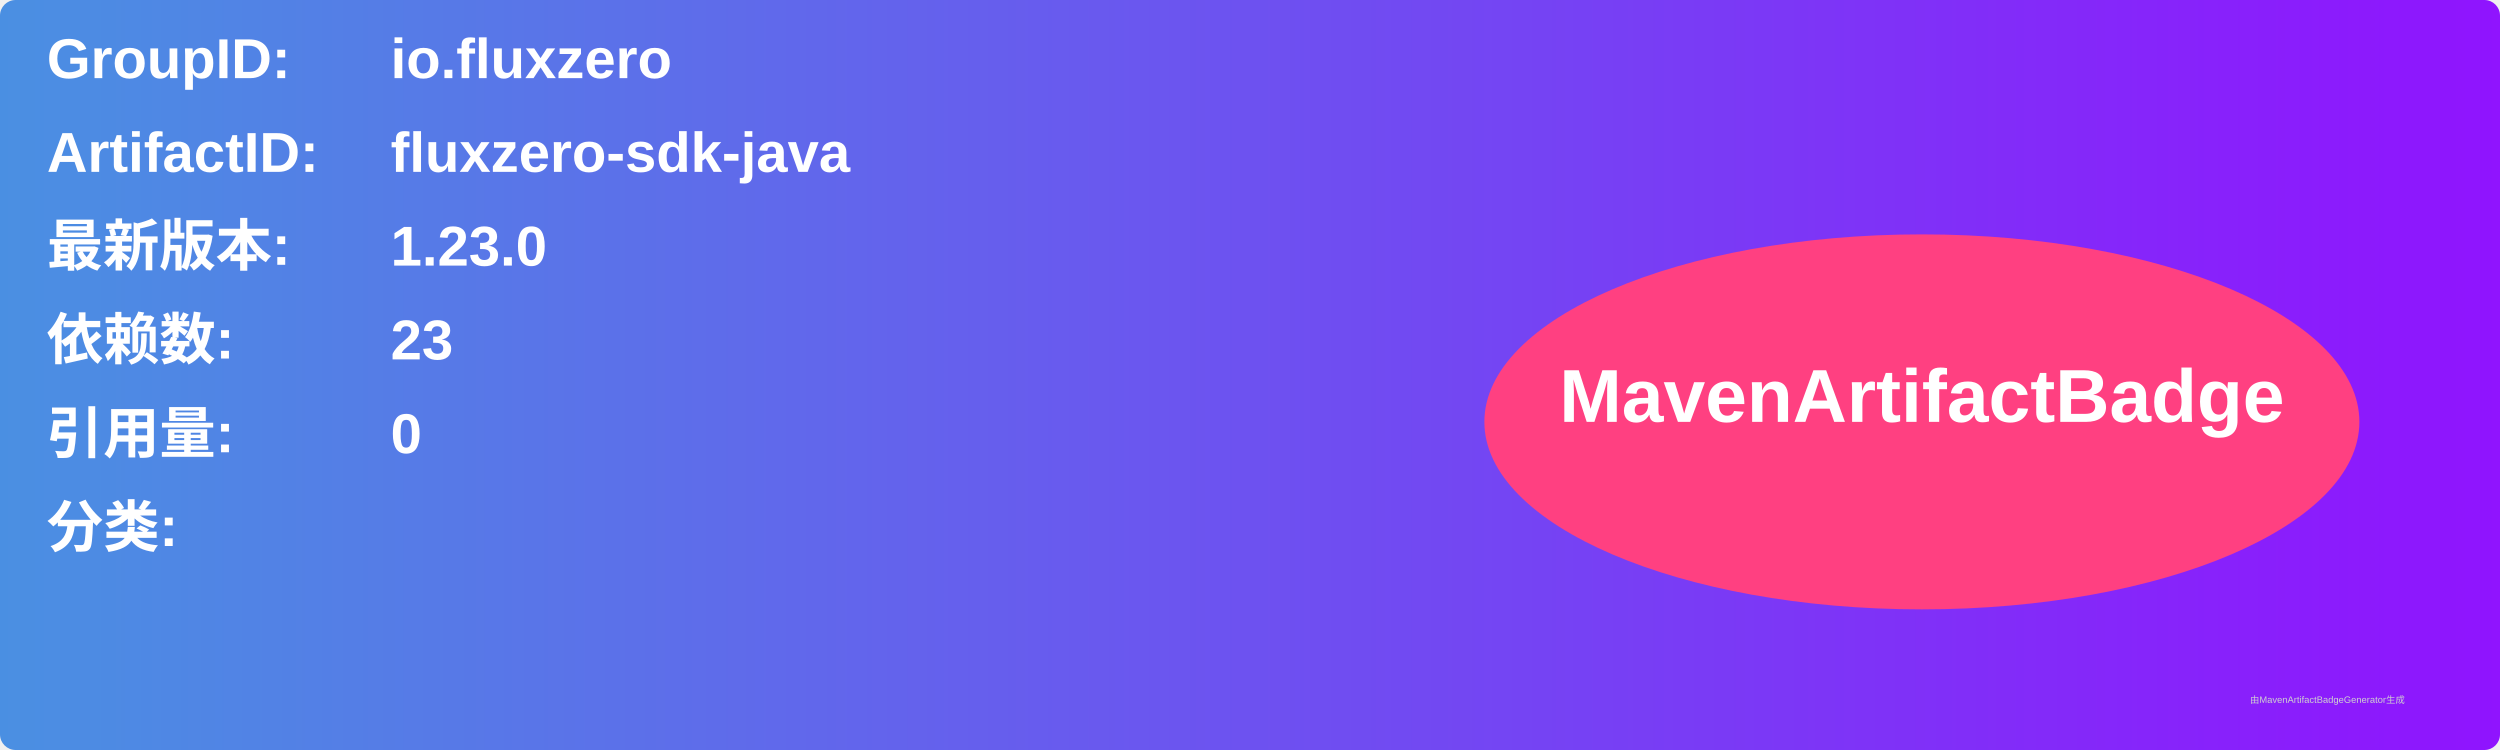
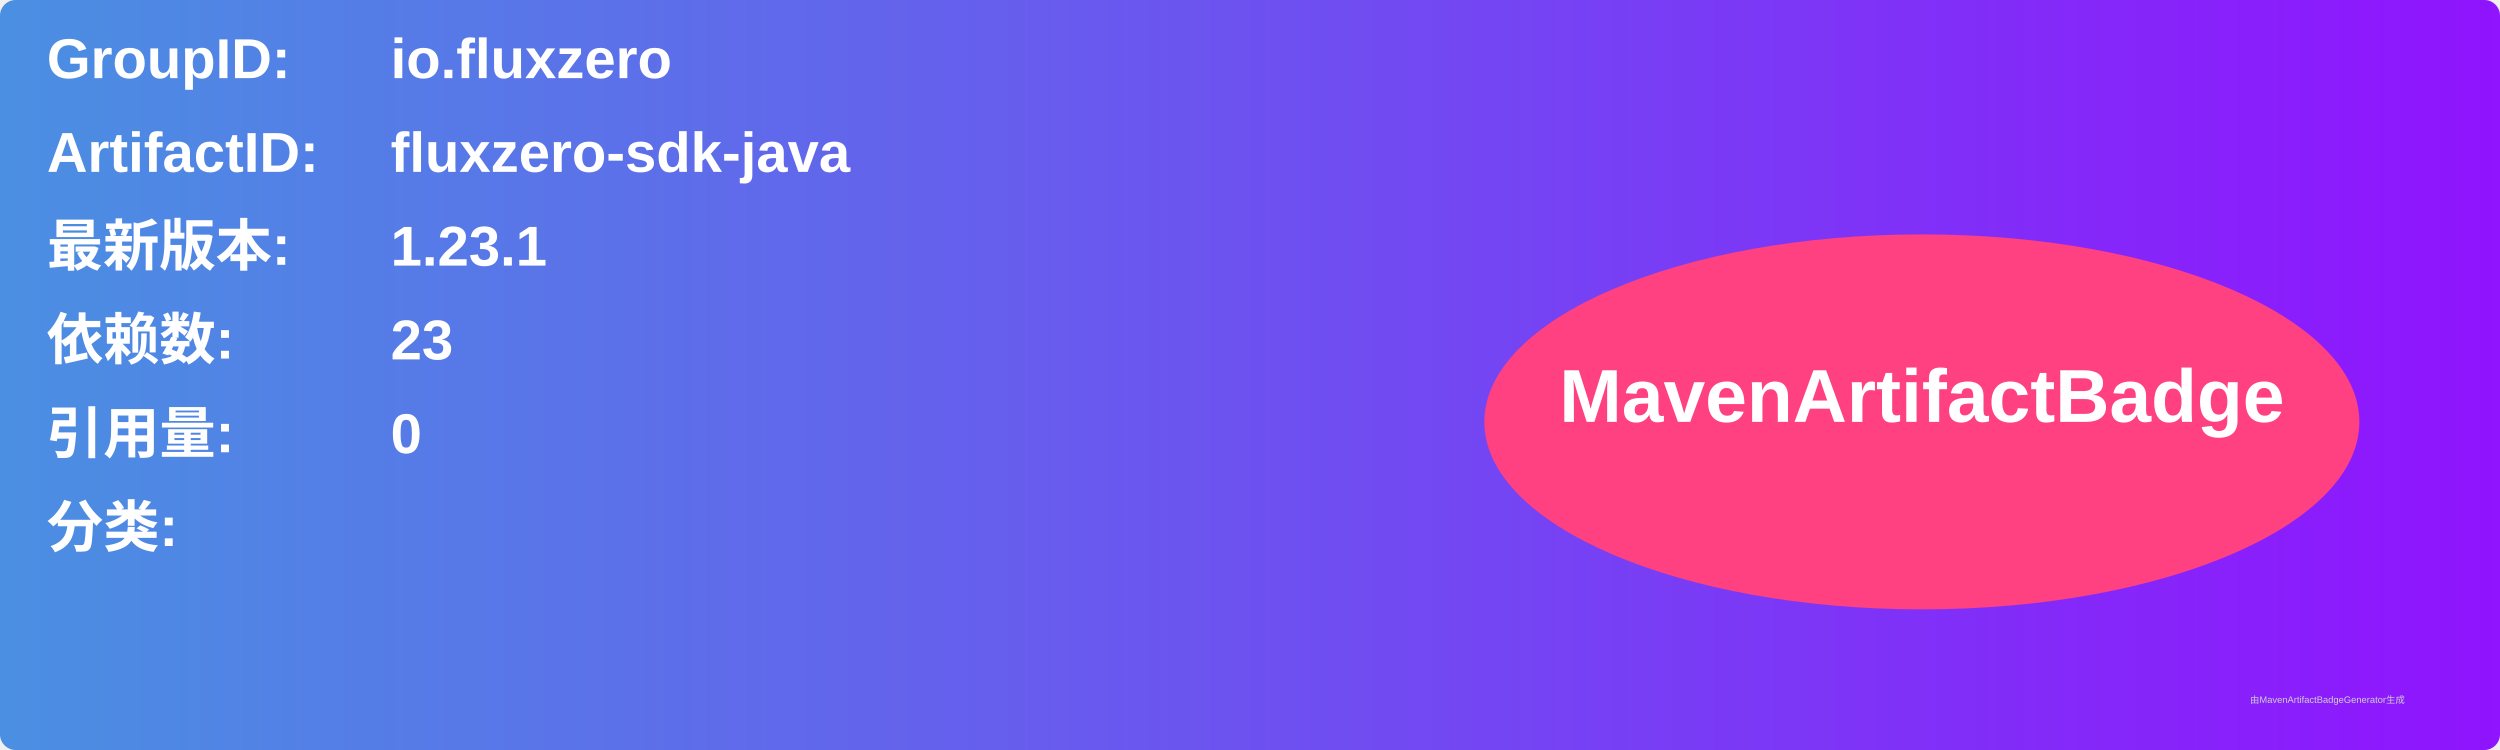
<svg xmlns="http://www.w3.org/2000/svg" width="800" height="240" viewBox="0 0 800 240">
  <linearGradient id="grad" x1="0%" y1="0%" x2="100%" y2="0%">
    <stop offset="0%" stop-color="#4a90e2" />
    <stop offset="100%" stop-color="#9013fe" />
  </linearGradient>
  <rect width="100%" height="100%" rx="5" ry="5" fill="url(#grad)" />
  <g transform="translate(15, 15)">
    <text x="0" y="10" font-family="Arial" font-size="18" fill="white" font-weight="bold" width="260">GroupID:</text>
    <text x="110" y="10" font-family="Arial" font-size="18" fill="white" font-weight="bold" width="460">io.fluxzero</text>
    <text x="0" y="40" font-family="Arial" font-size="18" fill="white" font-weight="bold" width="260">ArtifactID:</text>
    <text x="110" y="40" font-family="Arial" font-size="18" fill="white" font-weight="bold" width="460">fluxzero-sdk-java</text>
    <text x="0" y="70" font-family="Arial" font-size="18" fill="white" font-weight="bold">最新版本:</text>
    <text x="110" y="70" font-family="Arial" font-size="18" fill="white" font-weight="bold">
-       <tspan font-weight="bold">1.23.0</tspan>
+       <tspan font-weight="bold">1.23.1</tspan>
    </text>
    <text x="0" y="100" font-family="Arial" font-size="18" fill="white" font-weight="bold">依赖数: </text>
    <text x="110" y="100" font-family="Arial" font-size="18" fill="white">
      <tspan font-weight="bold">23</tspan>
    </text>
    <text x="0" y="130" font-family="Arial" font-size="18" fill="white" font-weight="bold">引用量: </text>
    <text x="110" y="130" font-family="Arial" font-size="18" fill="white">
      <tspan font-weight="bold">0</tspan>
    </text>
    <text x="0" y="160" font-family="Arial" font-size="18" fill="white" font-weight="bold">分类:</text>
    <text x="10" y="190" font-family="Arial" font-size="10" fill="white">
      <tspan font-weight="bold" />
    </text>
    <ellipse cx="600" cy="120" rx="140" ry="60" fill="#ff4081" />
    <text x="600" y="120" text-anchor="middle" font-family="Arial" font-size="24" fill="white" font-weight="bold">MavenArtifactBadge</text>
  </g>
  <text x="720" y="225" font-family="Arial" font-size="3" fill="#d0d0d0">由MavenArtifactBadgeGenerator生成</text>
</svg>
